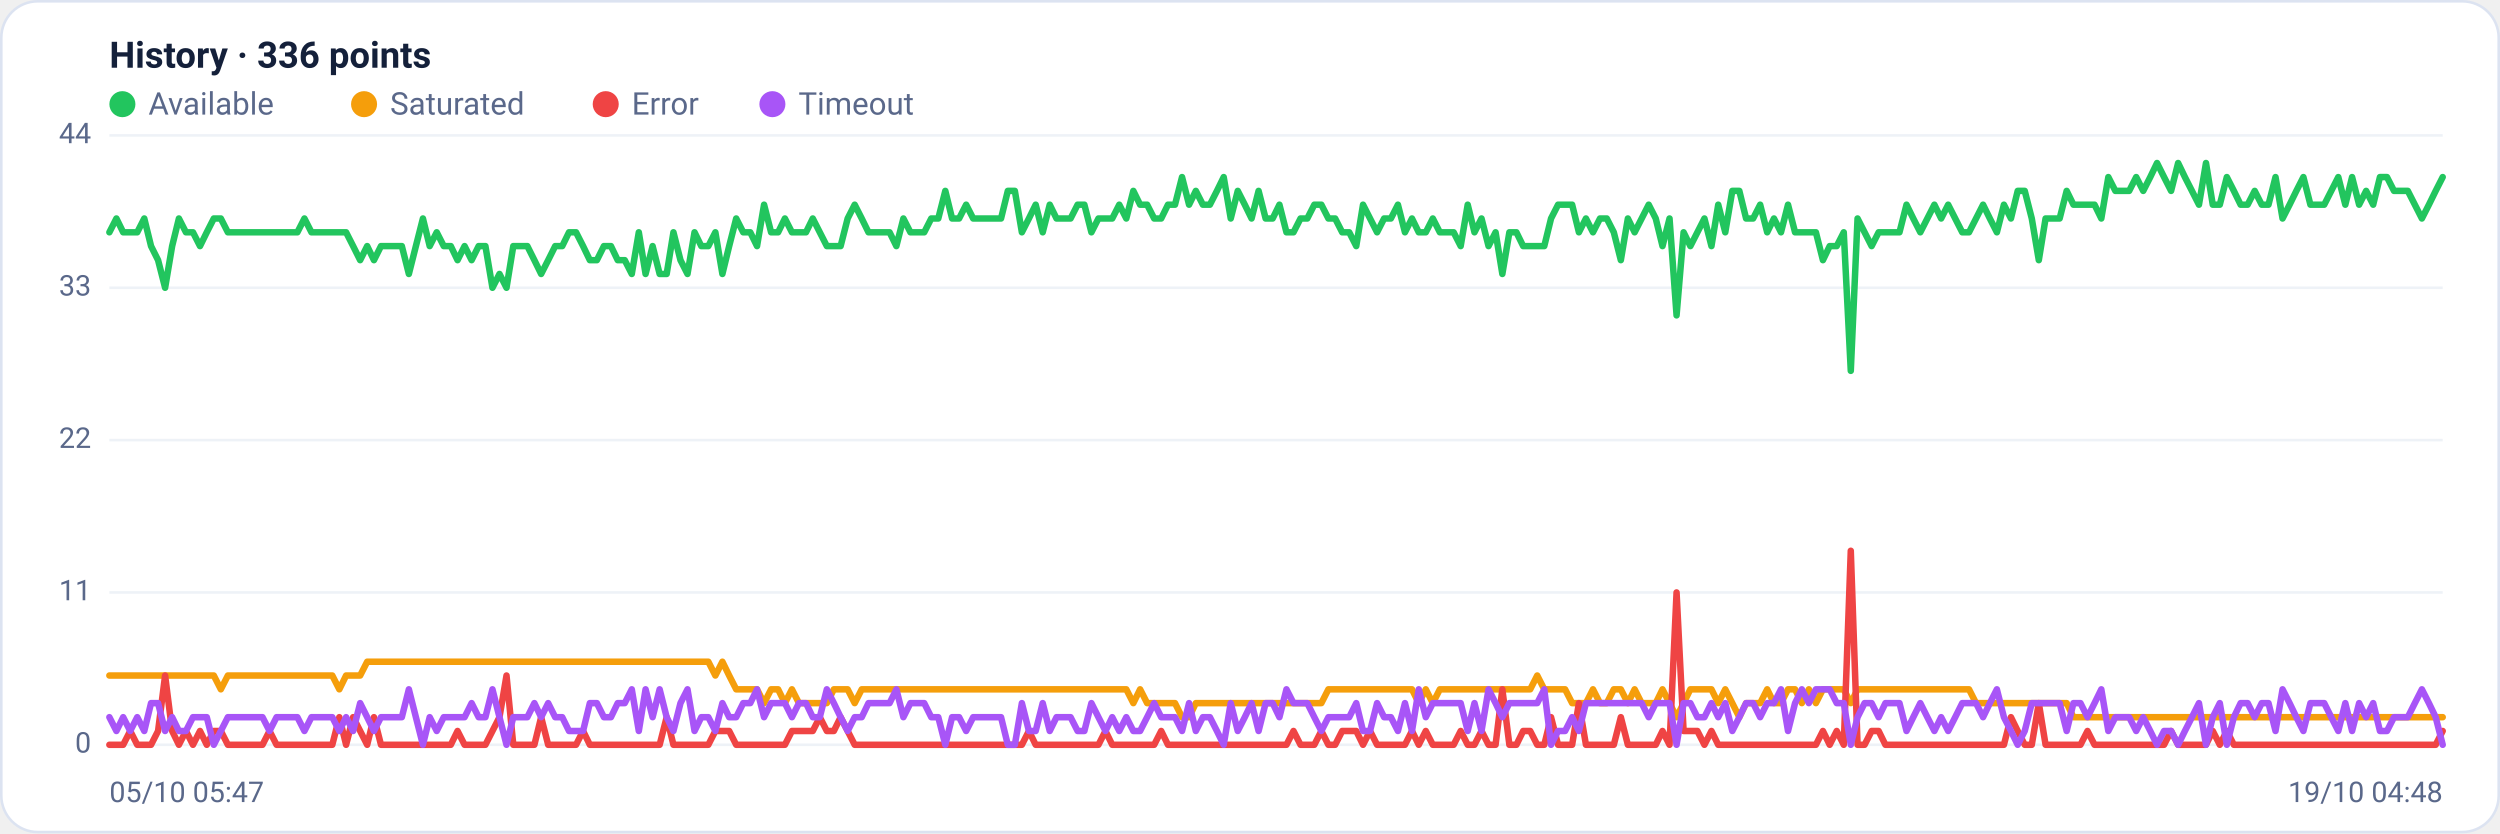
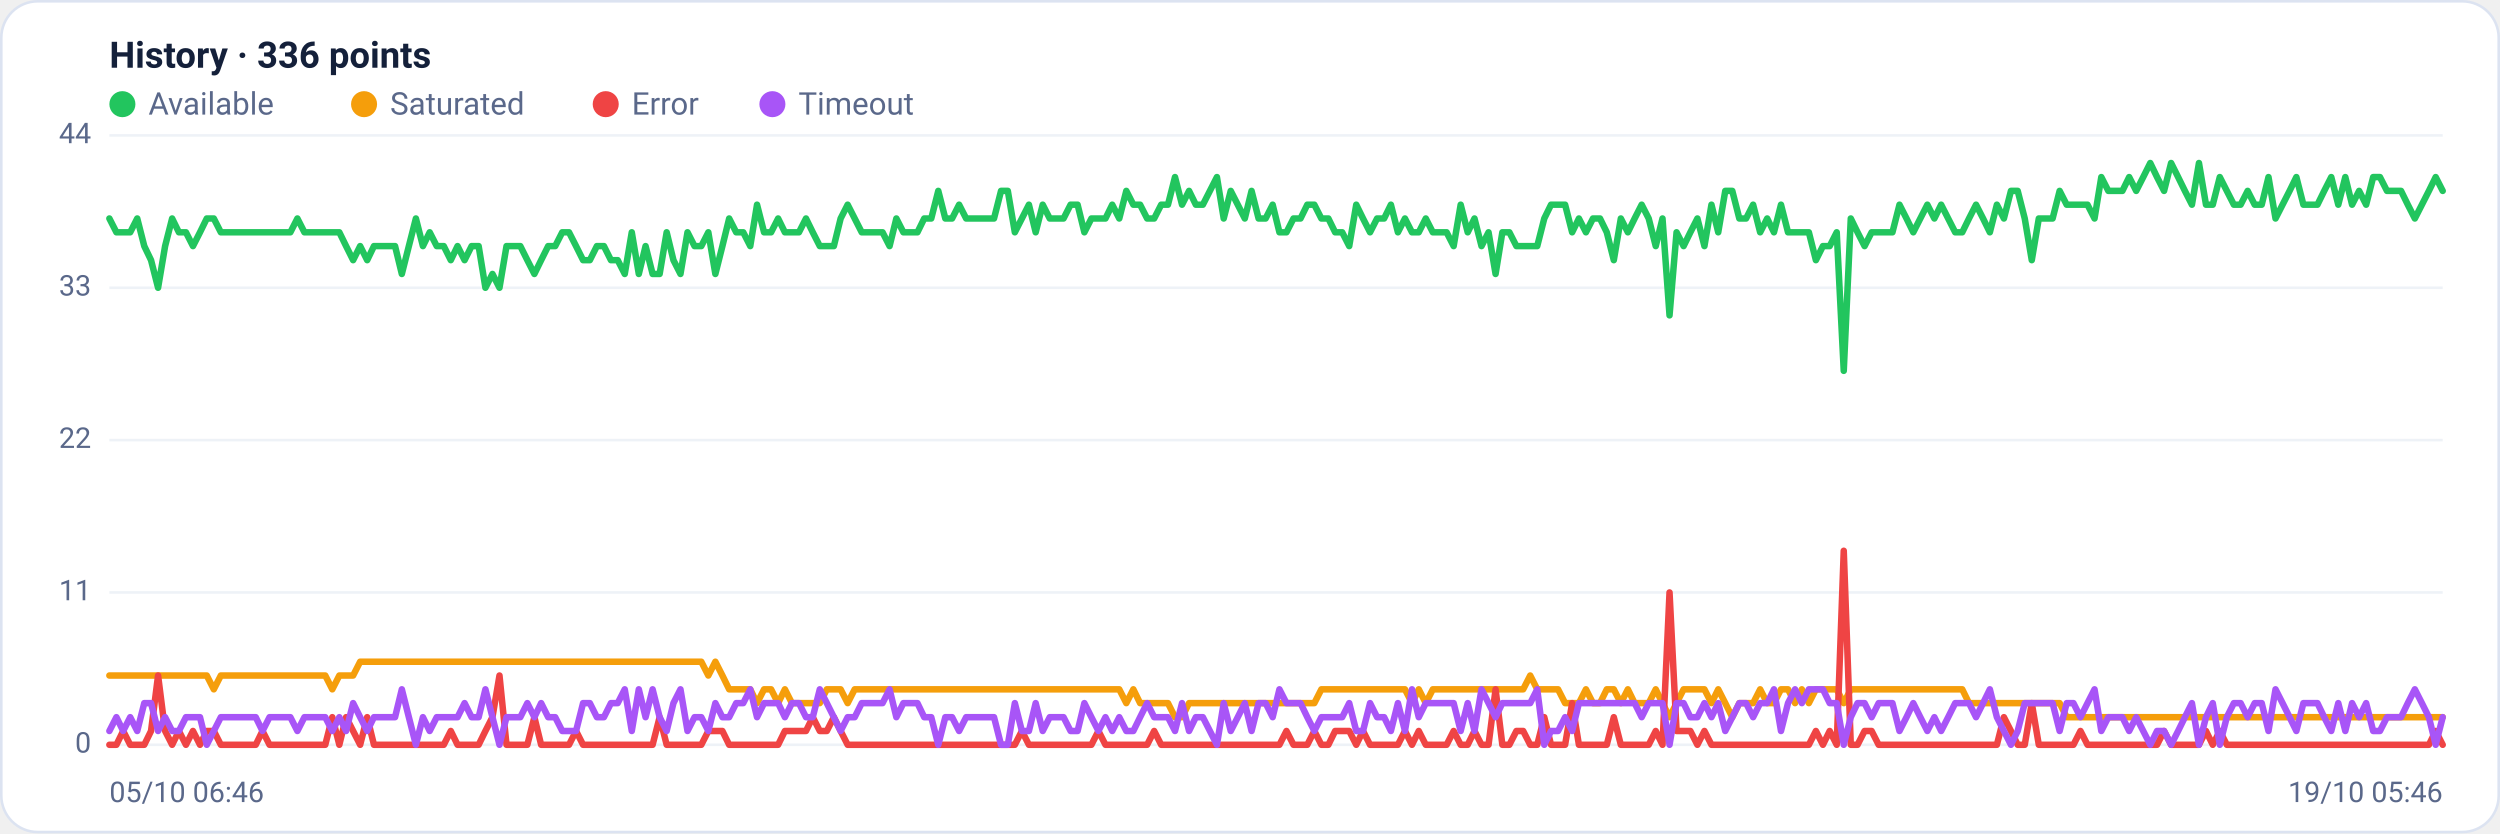
<svg xmlns="http://www.w3.org/2000/svg" viewBox="0 0 960 320" width="960" height="320" font-family="Segoe UI, system-ui, -apple-system, Roboto, Helvetica, Arial, sans-serif" role="img" aria-label="Availability history per region">
  <rect x="0.5" y="0.5" width="959" height="319" rx="14" fill="#ffffff" stroke="#dce3f1" />
  <text x="42" y="26" font-size="14" font-weight="600" fill="#14203a">History · 336 points</text>
  <circle cx="47" cy="40" r="5" fill="#22c55e" />
  <text x="57" y="44" font-size="12" fill="#5a688a">Available</text>
  <circle cx="139.8" cy="40" r="5" fill="#f59e0b" />
  <text x="149.8" y="44" font-size="12" fill="#5a688a">Saturated</text>
  <circle cx="232.6" cy="40" r="5" fill="#ef4444" />
  <text x="242.6" y="44" font-size="12" fill="#5a688a">Error</text>
  <circle cx="296.6" cy="40" r="5" fill="#a855f7" />
  <text x="306.6" y="44" font-size="12" fill="#5a688a">Timeout</text>
  <line x1="42" y1="286.0" x2="938" y2="286.0" stroke="#eef2f7" stroke-width="1" />
  <text x="35" y="289.0" text-anchor="end" font-size="11" fill="#5a688a">0</text>
  <line x1="42" y1="227.5" x2="938" y2="227.5" stroke="#eef2f7" stroke-width="1" />
  <text x="35" y="230.5" text-anchor="end" font-size="11" fill="#5a688a">11</text>
  <line x1="42" y1="169.0" x2="938" y2="169.0" stroke="#eef2f7" stroke-width="1" />
  <text x="35" y="172.0" text-anchor="end" font-size="11" fill="#5a688a">22</text>
  <line x1="42" y1="110.5" x2="938" y2="110.5" stroke="#eef2f7" stroke-width="1" />
  <text x="35" y="113.5" text-anchor="end" font-size="11" fill="#5a688a">33</text>
  <line x1="42" y1="52.0" x2="938" y2="52.0" stroke="#eef2f7" stroke-width="1" />
  <text x="35" y="55.0" text-anchor="end" font-size="11" fill="#5a688a">44</text>
-   <polyline fill="none" stroke="#22c55e" stroke-width="2.5" stroke-linejoin="round" stroke-linecap="round" points="42.0,89.2 44.7,83.9 47.3,89.2 50.0,89.2 52.7,89.2 55.4,83.9 58.0,94.5 60.7,99.9 63.4,110.5 66.1,94.5 68.7,83.9 71.4,89.2 74.1,89.2 76.8,94.5 79.4,89.2 82.1,83.9 84.8,83.9 87.5,89.2 90.1,89.2 92.8,89.2 95.5,89.2 98.2,89.2 100.8,89.2 103.5,89.2 106.2,89.2 108.9,89.2 111.5,89.2 114.2,89.2 116.9,83.9 119.6,89.2 122.2,89.2 124.9,89.2 127.6,89.2 130.3,89.2 132.9,89.2 135.6,94.5 138.3,99.9 141.0,94.5 143.6,99.9 146.3,94.5 149.0,94.5 151.7,94.5 154.3,94.5 157.0,105.2 159.7,94.5 162.4,83.9 165.0,94.5 167.7,89.2 170.4,94.5 173.1,94.5 175.7,99.9 178.4,94.5 181.1,99.9 183.8,94.5 186.4,94.5 189.1,110.5 191.8,105.2 194.5,110.5 197.1,94.5 199.8,94.5 202.5,94.5 205.2,99.9 207.8,105.2 210.5,99.9 213.2,94.5 215.9,94.5 218.5,89.2 221.2,89.2 223.9,94.5 226.5,99.9 229.2,99.9 231.9,94.5 234.6,94.5 237.2,99.9 239.9,99.9 242.6,105.2 245.3,89.2 247.9,105.2 250.6,94.5 253.3,105.2 256.0,105.2 258.6,89.2 261.3,99.9 264.0,105.2 266.7,89.2 269.3,94.5 272.0,94.5 274.7,89.2 277.4,105.2 280.0,94.5 282.7,83.9 285.4,89.2 288.1,89.2 290.7,94.5 293.4,78.6 296.1,89.2 298.8,89.2 301.4,83.9 304.1,89.2 306.8,89.2 309.5,89.2 312.1,83.9 314.8,89.2 317.5,94.5 320.2,94.5 322.8,94.5 325.5,83.9 328.2,78.6 330.9,83.9 333.5,89.2 336.2,89.2 338.9,89.2 341.6,89.2 344.2,94.5 346.9,83.9 349.6,89.2 352.3,89.2 354.9,89.2 357.6,83.9 360.3,83.9 363.0,73.3 365.6,83.9 368.3,83.9 371.0,78.6 373.7,83.9 376.3,83.9 379.0,83.9 381.7,83.9 384.4,83.9 387.0,73.3 389.7,73.3 392.4,89.2 395.1,83.9 397.7,78.6 400.4,89.2 403.1,78.6 405.7,83.9 408.4,83.9 411.1,83.9 413.8,78.6 416.4,78.6 419.1,89.2 421.8,83.9 424.5,83.9 427.1,83.9 429.8,78.6 432.5,83.9 435.2,73.3 437.8,78.6 440.5,78.6 443.2,83.9 445.9,83.9 448.5,78.6 451.2,78.6 453.9,68.0 456.6,78.6 459.2,73.3 461.9,78.6 464.6,78.6 467.3,73.3 469.9,68.0 472.6,83.9 475.3,73.3 478.0,78.6 480.6,83.9 483.3,73.3 486.0,83.9 488.7,83.9 491.3,78.6 494.0,89.2 496.7,89.2 499.4,83.9 502.0,83.9 504.7,78.6 507.4,78.6 510.1,83.9 512.7,83.9 515.4,89.2 518.1,89.2 520.8,94.5 523.4,78.6 526.1,83.9 528.8,89.2 531.5,83.9 534.1,83.9 536.8,78.6 539.5,89.2 542.2,83.9 544.8,89.2 547.5,89.2 550.2,83.9 552.9,89.2 555.5,89.2 558.2,89.2 560.9,94.5 563.6,78.6 566.2,89.2 568.9,83.9 571.6,94.5 574.3,89.2 576.9,105.2 579.6,89.2 582.3,89.2 584.9,94.5 587.6,94.5 590.3,94.5 593.0,94.5 595.6,83.9 598.3,78.6 601.0,78.6 603.7,78.6 606.3,89.2 609.0,83.9 611.7,89.2 614.4,83.9 617.0,83.9 619.7,89.2 622.4,99.9 625.1,83.9 627.7,89.2 630.4,83.9 633.1,78.6 635.8,83.9 638.4,94.5 641.1,83.9 643.8,121.1 646.5,89.2 649.1,94.5 651.8,89.2 654.5,83.9 657.2,94.5 659.8,78.6 662.5,89.2 665.2,73.3 667.9,73.3 670.5,83.9 673.2,83.9 675.9,78.6 678.6,89.2 681.2,83.9 683.9,89.2 686.6,78.6 689.3,89.2 691.9,89.2 694.6,89.2 697.3,89.2 700.0,99.9 702.6,94.5 705.3,94.5 708.0,89.2 710.7,142.4 713.3,83.9 716.0,89.2 718.7,94.5 721.4,89.2 724.0,89.2 726.7,89.2 729.4,89.2 732.1,78.6 734.7,83.9 737.4,89.2 740.1,83.9 742.8,78.6 745.4,83.9 748.1,78.6 750.8,83.9 753.5,89.2 756.1,89.2 758.8,83.9 761.5,78.6 764.1,83.9 766.8,89.2 769.5,78.6 772.2,83.9 774.8,73.3 777.5,73.3 780.2,83.9 782.9,99.9 785.5,83.9 788.2,83.9 790.9,83.9 793.6,73.3 796.2,78.6 798.9,78.6 801.6,78.6 804.3,78.6 806.9,83.9 809.6,68.0 812.3,73.3 815.0,73.3 817.6,73.3 820.3,68.0 823.0,73.3 825.7,68.0 828.3,62.6 831.0,68.0 833.7,73.3 836.4,62.6 839.0,68.0 841.7,73.3 844.4,78.6 847.1,62.6 849.7,78.6 852.4,78.6 855.1,68.0 857.8,73.3 860.4,78.6 863.1,78.6 865.8,73.3 868.5,78.6 871.1,78.6 873.8,68.0 876.5,83.9 879.2,78.6 881.8,73.3 884.5,68.0 887.2,78.6 889.9,78.6 892.5,78.6 895.2,73.3 897.9,68.0 900.6,78.6 903.2,68.0 905.9,78.6 908.6,73.3 911.3,78.6 913.9,68.0 916.6,68.0 919.3,73.3 922.0,73.3 924.6,73.3 927.3,78.6 930.0,83.9 932.7,78.6 935.3,73.3 938.0,68.0" />
-   <polyline fill="none" stroke="#f59e0b" stroke-width="2.5" stroke-linejoin="round" stroke-linecap="round" points="42.0,259.4 44.7,259.4 47.3,259.4 50.0,259.4 52.7,259.4 55.4,259.4 58.0,259.4 60.7,259.4 63.4,259.4 66.1,259.4 68.7,259.4 71.4,259.4 74.1,259.4 76.8,259.4 79.4,259.4 82.1,259.4 84.8,264.7 87.5,259.4 90.1,259.4 92.8,259.4 95.5,259.4 98.2,259.4 100.8,259.4 103.5,259.4 106.2,259.4 108.9,259.4 111.5,259.4 114.2,259.4 116.9,259.4 119.6,259.4 122.2,259.4 124.9,259.4 127.6,259.4 130.3,264.7 132.9,259.4 135.6,259.4 138.3,259.4 141.0,254.1 143.6,254.1 146.3,254.1 149.0,254.1 151.7,254.1 154.3,254.1 157.0,254.1 159.7,254.1 162.4,254.1 165.0,254.1 167.7,254.1 170.4,254.1 173.1,254.1 175.7,254.1 178.4,254.1 181.1,254.1 183.8,254.1 186.4,254.1 189.1,254.1 191.8,254.1 194.5,254.1 197.1,254.1 199.8,254.1 202.5,254.1 205.2,254.1 207.8,254.1 210.5,254.1 213.2,254.1 215.9,254.1 218.5,254.1 221.2,254.1 223.9,254.1 226.5,254.1 229.2,254.1 231.9,254.1 234.6,254.1 237.2,254.1 239.9,254.1 242.6,254.1 245.3,254.1 247.9,254.1 250.6,254.1 253.3,254.1 256.0,254.1 258.6,254.1 261.3,254.1 264.0,254.1 266.7,254.1 269.3,254.1 272.0,254.1 274.7,259.4 277.4,254.1 280.0,259.4 282.7,264.7 285.4,264.7 288.1,264.7 290.7,264.7 293.4,270.0 296.1,264.7 298.8,264.7 301.4,270.0 304.1,264.7 306.8,270.0 309.5,270.0 312.1,270.0 314.8,270.0 317.5,270.0 320.2,264.7 322.8,264.7 325.5,264.7 328.2,270.0 330.9,264.7 333.5,264.7 336.2,264.7 338.9,264.7 341.6,264.7 344.2,264.7 346.9,264.7 349.6,264.7 352.3,264.7 354.9,264.7 357.6,264.7 360.3,264.7 363.0,264.7 365.6,264.7 368.3,264.7 371.0,264.7 373.7,264.7 376.3,264.7 379.0,264.7 381.7,264.7 384.4,264.7 387.0,264.7 389.7,264.7 392.4,264.7 395.1,264.7 397.7,264.7 400.4,264.7 403.1,264.7 405.7,264.7 408.4,264.7 411.1,264.7 413.8,264.7 416.4,264.7 419.1,264.7 421.8,264.7 424.5,264.7 427.1,264.7 429.8,264.7 432.5,264.7 435.2,270.0 437.8,264.7 440.5,270.0 443.2,270.0 445.9,270.0 448.5,270.0 451.2,270.0 453.9,275.4 456.6,275.4 459.2,270.0 461.9,270.0 464.6,270.0 467.3,270.0 469.9,270.0 472.6,270.0 475.3,270.0 478.0,270.0 480.6,270.0 483.3,270.0 486.0,270.0 488.7,270.0 491.3,270.0 494.0,270.0 496.7,270.0 499.4,270.0 502.0,270.0 504.7,270.0 507.4,270.0 510.1,264.7 512.7,264.7 515.4,264.7 518.1,264.7 520.8,264.7 523.4,264.7 526.1,264.7 528.8,264.7 531.5,264.7 534.1,264.7 536.8,264.7 539.5,264.7 542.2,264.7 544.8,270.0 547.5,264.7 550.2,270.0 552.9,264.7 555.5,264.7 558.2,264.7 560.9,264.7 563.6,264.7 566.2,264.7 568.9,264.7 571.6,264.7 574.3,264.7 576.9,264.7 579.6,264.7 582.3,264.7 584.9,264.7 587.6,264.7 590.3,259.4 593.0,264.7 595.6,264.7 598.3,264.7 601.0,264.7 603.7,270.0 606.3,270.0 609.0,270.0 611.7,264.7 614.4,270.0 617.0,270.0 619.7,264.7 622.4,264.7 625.1,270.0 627.7,264.7 630.4,270.0 633.1,270.0 635.8,270.0 638.4,264.7 641.1,270.0 643.8,275.4 646.5,270.0 649.1,264.7 651.8,264.7 654.5,264.7 657.2,264.7 659.8,270.0 662.5,264.7 665.2,270.0 667.9,275.4 670.5,270.0 673.2,270.0 675.9,270.0 678.6,264.7 681.2,270.0 683.9,270.0 686.6,264.7 689.3,264.7 691.9,270.0 694.6,264.7 697.3,270.0 700.0,264.7 702.6,264.7 705.3,264.7 708.0,264.7 710.7,270.0 713.3,264.7 716.0,264.7 718.7,264.7 721.4,264.7 724.0,264.7 726.7,264.7 729.4,264.7 732.1,264.7 734.7,264.7 737.4,264.7 740.1,264.7 742.8,264.7 745.4,264.7 748.1,264.7 750.8,264.7 753.5,264.7 756.1,264.7 758.8,270.0 761.5,270.0 764.1,270.0 766.8,270.0 769.5,270.0 772.2,270.0 774.8,270.0 777.5,270.0 780.2,270.0 782.9,270.0 785.5,270.0 788.2,270.0 790.9,270.0 793.6,270.0 796.2,275.4 798.9,275.4 801.6,275.4 804.3,275.4 806.9,275.4 809.6,275.4 812.3,275.4 815.0,275.4 817.6,275.4 820.3,275.4 823.0,275.4 825.7,275.4 828.3,275.4 831.0,275.4 833.7,275.4 836.4,275.4 839.0,275.4 841.7,275.4 844.4,275.4 847.1,275.4 849.7,275.4 852.4,275.4 855.1,275.4 857.8,275.4 860.4,275.4 863.1,275.4 865.8,275.4 868.5,275.4 871.1,275.4 873.8,275.4 876.5,275.4 879.2,275.4 881.8,275.4 884.5,275.4 887.2,275.4 889.9,275.4 892.5,275.4 895.2,275.4 897.9,275.4 900.6,275.4 903.2,275.4 905.9,275.4 908.6,275.4 911.3,275.4 913.9,275.4 916.6,275.4 919.3,275.4 922.0,275.4 924.6,275.4 927.3,275.4 930.0,275.4 932.7,275.4 935.3,275.4 938.0,275.4" />
-   <polyline fill="none" stroke="#ef4444" stroke-width="2.5" stroke-linejoin="round" stroke-linecap="round" points="42.0,286.0 44.7,286.0 47.3,286.0 50.0,280.7 52.7,286.0 55.4,286.0 58.0,286.0 60.7,280.7 63.4,259.4 66.1,280.7 68.7,286.0 71.4,280.7 74.1,286.0 76.8,280.7 79.4,286.0 82.1,280.7 84.8,280.7 87.5,286.0 90.1,286.0 92.8,286.0 95.5,286.0 98.2,286.0 100.8,286.0 103.5,280.7 106.2,286.0 108.9,286.0 111.5,286.0 114.2,286.0 116.9,286.0 119.6,286.0 122.2,286.0 124.9,286.0 127.6,286.0 130.3,275.4 132.9,286.0 135.6,275.4 138.3,280.7 141.0,286.0 143.6,275.4 146.3,286.0 149.0,286.0 151.7,286.0 154.3,286.0 157.0,286.0 159.7,286.0 162.4,286.0 165.0,286.0 167.7,286.0 170.4,286.0 173.1,286.0 175.7,280.7 178.4,286.0 181.1,286.0 183.8,286.0 186.4,286.0 189.1,280.7 191.8,275.4 194.5,259.4 197.1,286.0 199.8,286.0 202.5,286.0 205.2,286.0 207.8,275.4 210.5,286.0 213.2,286.0 215.9,286.0 218.5,286.0 221.2,286.0 223.9,280.7 226.5,286.0 229.2,286.0 231.9,286.0 234.6,286.0 237.2,286.0 239.9,286.0 242.6,286.0 245.3,286.0 247.9,286.0 250.6,286.0 253.3,286.0 256.0,275.4 258.6,286.0 261.3,286.0 264.0,286.0 266.7,286.0 269.3,286.0 272.0,286.0 274.7,280.7 277.4,280.7 280.0,280.7 282.7,286.0 285.4,286.0 288.1,286.0 290.7,286.0 293.4,286.0 296.1,286.0 298.8,286.0 301.4,286.0 304.1,280.7 306.8,280.7 309.5,280.7 312.1,280.7 314.8,275.4 317.5,280.7 320.2,280.7 322.8,275.4 325.5,280.7 328.2,286.0 330.9,286.0 333.5,286.0 336.2,286.0 338.9,286.0 341.6,286.0 344.2,286.0 346.9,286.0 349.6,286.0 352.3,286.0 354.9,286.0 357.6,286.0 360.3,286.0 363.0,286.0 365.6,286.0 368.3,286.0 371.0,286.0 373.7,286.0 376.3,286.0 379.0,286.0 381.7,286.0 384.4,286.0 387.0,286.0 389.7,286.0 392.4,286.0 395.1,280.7 397.7,286.0 400.4,286.0 403.1,286.0 405.7,286.0 408.4,286.0 411.1,286.0 413.8,286.0 416.4,286.0 419.1,286.0 421.8,286.0 424.5,280.7 427.1,286.0 429.8,286.0 432.5,286.0 435.2,286.0 437.8,286.0 440.5,286.0 443.2,286.0 445.9,280.7 448.5,286.0 451.2,286.0 453.9,286.0 456.6,286.0 459.2,286.0 461.9,286.0 464.6,286.0 467.3,286.0 469.9,286.0 472.6,286.0 475.3,286.0 478.0,286.0 480.6,286.0 483.3,286.0 486.0,286.0 488.7,286.0 491.3,286.0 494.0,286.0 496.7,280.7 499.4,286.0 502.0,286.0 504.7,286.0 507.4,280.7 510.1,286.0 512.7,286.0 515.4,280.7 518.1,280.7 520.8,280.7 523.4,286.0 526.1,280.7 528.8,286.0 531.5,286.0 534.1,286.0 536.8,286.0 539.5,286.0 542.2,280.7 544.8,286.0 547.5,280.7 550.2,286.0 552.9,286.0 555.5,286.0 558.2,286.0 560.9,280.7 563.6,286.0 566.2,286.0 568.9,280.7 571.6,286.0 574.3,286.0 576.9,264.7 579.6,286.0 582.3,286.0 584.9,280.7 587.6,280.7 590.3,286.0 593.0,286.0 595.6,275.4 598.3,286.0 601.0,286.0 603.7,286.0 606.3,270.0 609.0,286.0 611.7,286.0 614.4,286.0 617.0,286.0 619.7,286.0 622.4,275.4 625.1,286.0 627.7,286.0 630.4,286.0 633.1,286.0 635.8,286.0 638.4,280.7 641.1,286.0 643.8,227.5 646.5,280.7 649.1,280.7 651.8,280.7 654.5,286.0 657.2,280.7 659.8,286.0 662.5,286.0 665.2,286.0 667.9,286.0 670.5,286.0 673.2,286.0 675.9,286.0 678.6,286.0 681.2,286.0 683.9,286.0 686.6,286.0 689.3,286.0 691.9,286.0 694.6,286.0 697.3,286.0 700.0,280.7 702.6,286.0 705.3,280.7 708.0,286.0 710.7,211.5 713.3,286.0 716.0,286.0 718.7,280.7 721.4,280.7 724.0,286.0 726.7,286.0 729.4,286.0 732.1,286.0 734.7,286.0 737.4,286.0 740.1,286.0 742.8,286.0 745.4,286.0 748.1,286.0 750.8,286.0 753.5,286.0 756.1,286.0 758.8,286.0 761.5,286.0 764.1,286.0 766.8,286.0 769.5,286.0 772.2,275.4 774.8,280.7 777.5,286.0 780.2,286.0 782.9,270.0 785.5,286.0 788.2,286.0 790.9,286.0 793.6,286.0 796.2,286.0 798.9,286.0 801.6,280.7 804.3,286.0 806.9,286.0 809.6,286.0 812.3,286.0 815.0,286.0 817.6,286.0 820.3,286.0 823.0,286.0 825.7,286.0 828.3,286.0 831.0,286.0 833.7,280.7 836.4,286.0 839.0,286.0 841.7,286.0 844.4,286.0 847.1,286.0 849.7,280.7 852.4,286.0 855.1,280.7 857.8,286.0 860.4,286.0 863.1,286.0 865.8,286.0 868.5,286.0 871.1,286.0 873.8,286.0 876.5,286.0 879.2,286.0 881.8,286.0 884.5,286.0 887.2,286.0 889.9,286.0 892.5,286.0 895.2,286.0 897.9,286.0 900.6,286.0 903.2,286.0 905.9,286.0 908.6,286.0 911.3,286.0 913.9,286.0 916.6,286.0 919.3,286.0 922.0,286.0 924.6,286.0 927.3,286.0 930.0,286.0 932.7,286.0 935.3,286.0 938.0,280.7" />
-   <polyline fill="none" stroke="#a855f7" stroke-width="2.5" stroke-linejoin="round" stroke-linecap="round" points="42.0,275.4 44.7,280.7 47.3,275.4 50.0,280.7 52.7,275.4 55.4,280.7 58.0,270.0 60.7,270.0 63.4,280.7 66.1,275.4 68.7,280.7 71.4,280.7 74.1,275.4 76.8,275.4 79.4,275.4 82.1,286.0 84.8,280.7 87.5,275.4 90.1,275.4 92.8,275.4 95.5,275.4 98.2,275.4 100.8,275.4 103.5,280.7 106.2,275.4 108.9,275.4 111.5,275.4 114.2,275.4 116.9,280.7 119.6,275.4 122.2,275.4 124.9,275.4 127.6,275.4 130.3,280.7 132.9,275.4 135.6,280.7 138.3,270.0 141.0,275.4 143.6,280.7 146.3,275.4 149.0,275.4 151.7,275.4 154.3,275.4 157.0,264.7 159.7,275.4 162.4,286.0 165.0,275.4 167.7,280.7 170.4,275.4 173.1,275.4 175.7,275.4 178.4,275.4 181.1,270.0 183.8,275.4 186.4,275.4 189.1,264.7 191.8,275.4 194.5,286.0 197.1,275.4 199.8,275.4 202.5,275.4 205.2,270.0 207.8,275.4 210.5,270.0 213.2,275.4 215.9,275.4 218.5,280.7 221.2,280.7 223.9,280.7 226.5,270.0 229.2,270.0 231.9,275.4 234.6,275.4 237.2,270.0 239.9,270.0 242.6,264.7 245.3,280.7 247.9,264.7 250.6,275.4 253.3,264.7 256.0,275.4 258.6,280.7 261.3,270.0 264.0,264.7 266.7,280.7 269.3,275.4 272.0,275.4 274.7,280.7 277.4,270.0 280.0,275.4 282.7,275.4 285.4,270.0 288.1,270.0 290.7,264.7 293.4,275.4 296.1,270.0 298.8,270.0 301.4,270.0 304.1,275.4 306.8,270.0 309.5,270.0 312.1,275.4 314.8,275.4 317.5,264.7 320.2,270.0 322.8,275.4 325.5,280.7 328.2,275.4 330.9,275.4 333.5,270.0 336.2,270.0 338.9,270.0 341.6,270.0 344.2,264.7 346.9,275.4 349.6,270.0 352.3,270.0 354.9,270.0 357.6,275.4 360.3,275.4 363.0,286.0 365.6,275.4 368.3,275.4 371.0,280.7 373.7,275.4 376.3,275.4 379.0,275.4 381.7,275.4 384.4,275.4 387.0,286.0 389.7,286.0 392.4,270.0 395.1,280.7 397.7,280.7 400.4,270.0 403.1,280.7 405.7,275.4 408.4,275.4 411.1,275.4 413.8,280.7 416.4,280.7 419.1,270.0 421.8,275.4 424.5,280.7 427.1,275.4 429.8,280.7 432.5,275.4 435.2,280.7 437.8,280.7 440.5,275.4 443.2,270.0 445.9,275.4 448.5,275.4 451.2,275.4 453.9,280.7 456.6,270.0 459.2,280.7 461.9,275.4 464.6,275.4 467.3,280.7 469.9,286.0 472.6,270.0 475.3,280.7 478.0,275.4 480.6,270.0 483.3,280.7 486.0,270.0 488.7,270.0 491.3,275.4 494.0,264.7 496.7,270.0 499.4,270.0 502.0,270.0 504.7,275.4 507.4,280.7 510.1,275.4 512.7,275.4 515.4,275.4 518.1,275.4 520.8,270.0 523.4,280.7 526.1,280.7 528.8,270.0 531.5,275.4 534.1,275.4 536.8,280.7 539.5,270.0 542.2,280.7 544.8,264.7 547.5,275.4 550.2,270.0 552.9,270.0 555.5,270.0 558.2,270.0 560.9,270.0 563.6,280.7 566.2,270.0 568.9,280.7 571.6,264.7 574.3,270.0 576.9,275.4 579.6,270.0 582.3,270.0 584.9,270.0 587.6,270.0 590.3,270.0 593.0,264.7 595.6,286.0 598.3,280.7 601.0,280.7 603.7,275.4 606.3,280.7 609.0,270.0 611.7,270.0 614.4,270.0 617.0,270.0 619.7,270.0 622.4,270.0 625.1,270.0 627.7,270.0 630.4,270.0 633.1,275.4 635.8,270.0 638.4,270.0 641.1,270.0 643.8,286.0 646.5,270.0 649.1,270.0 651.8,275.4 654.5,275.4 657.2,270.0 659.8,275.4 662.5,270.0 665.2,280.7 667.9,275.4 670.5,270.0 673.2,270.0 675.9,275.4 678.6,270.0 681.2,270.0 683.9,264.7 686.6,280.7 689.3,270.0 691.9,264.7 694.6,270.0 697.3,264.7 700.0,264.7 702.6,264.7 705.3,270.0 708.0,270.0 710.7,286.0 713.3,275.4 716.0,270.0 718.7,270.0 721.4,275.4 724.0,270.0 726.7,270.0 729.4,270.0 732.1,280.7 734.7,275.4 737.4,270.0 740.1,275.4 742.8,280.7 745.4,275.4 748.1,280.7 750.8,275.4 753.5,270.0 756.1,270.0 758.8,270.0 761.5,275.4 764.1,270.0 766.8,264.7 769.5,275.4 772.2,280.7 774.8,286.0 777.5,280.7 780.2,270.0 782.9,270.0 785.5,270.0 788.2,270.0 790.9,270.0 793.6,280.7 796.2,270.0 798.9,270.0 801.6,275.4 804.3,270.0 806.9,264.7 809.6,280.7 812.3,275.4 815.0,275.4 817.6,275.4 820.3,280.7 823.0,275.4 825.7,280.7 828.3,286.0 831.0,280.7 833.7,280.7 836.4,286.0 839.0,280.7 841.7,275.4 844.4,270.0 847.1,286.0 849.7,275.4 852.4,270.0 855.1,286.0 857.8,275.4 860.4,270.0 863.1,270.0 865.8,275.4 868.5,270.0 871.1,270.0 873.8,280.7 876.5,264.7 879.2,270.0 881.8,275.4 884.5,280.7 887.2,270.0 889.9,270.0 892.5,270.0 895.2,275.4 897.9,280.7 900.6,270.0 903.2,280.7 905.9,270.0 908.6,275.4 911.3,270.0 913.9,280.7 916.6,280.7 919.3,275.4 922.0,275.4 924.6,275.4 927.3,270.0 930.0,264.7 932.7,270.0 935.3,275.4 938.0,286.0" />
-   <text x="42" y="308" font-size="11" fill="#5a688a">05/10 05:47</text>
-   <text x="938" y="308" text-anchor="end" font-size="11" fill="#5a688a">19/10 04:48</text>
+   <polyline fill="none" stroke="#22c55e" stroke-width="2.5" stroke-linejoin="round" stroke-linecap="round" points="42.0,83.9 44.7,89.2 47.3,89.2 50.0,89.2 52.7,83.9 55.4,94.5 58.0,99.9 60.7,110.5 63.4,94.5 66.1,83.9 68.7,89.2 71.4,89.2 74.1,94.5 76.8,89.2 79.4,83.9 82.1,83.9 84.8,89.2 87.5,89.2 90.1,89.2 92.8,89.2 95.5,89.2 98.2,89.2 100.8,89.2 103.5,89.2 106.2,89.2 108.9,89.2 111.5,89.2 114.2,83.9 116.9,89.2 119.6,89.2 122.2,89.2 124.9,89.2 127.6,89.2 130.3,89.2 132.9,94.5 135.6,99.9 138.3,94.5 141.0,99.9 143.6,94.5 146.3,94.5 149.0,94.5 151.7,94.5 154.3,105.2 157.0,94.5 159.7,83.9 162.4,94.5 165.0,89.2 167.7,94.5 170.4,94.5 173.1,99.9 175.7,94.5 178.4,99.9 181.1,94.5 183.8,94.5 186.4,110.5 189.1,105.2 191.8,110.5 194.5,94.5 197.1,94.5 199.8,94.5 202.5,99.9 205.2,105.2 207.8,99.9 210.5,94.5 213.2,94.5 215.9,89.2 218.5,89.2 221.2,94.5 223.9,99.9 226.5,99.9 229.2,94.5 231.9,94.5 234.6,99.9 237.2,99.9 239.9,105.2 242.6,89.2 245.3,105.2 247.9,94.5 250.6,105.2 253.3,105.2 256.0,89.2 258.6,99.9 261.3,105.2 264.0,89.2 266.7,94.5 269.3,94.5 272.0,89.2 274.7,105.2 277.4,94.5 280.0,83.9 282.7,89.2 285.4,89.2 288.1,94.5 290.7,78.6 293.4,89.2 296.1,89.2 298.8,83.9 301.4,89.2 304.1,89.2 306.8,89.2 309.5,83.9 312.1,89.2 314.8,94.5 317.5,94.5 320.2,94.5 322.8,83.9 325.5,78.6 328.2,83.9 330.9,89.2 333.5,89.2 336.2,89.2 338.9,89.2 341.6,94.5 344.2,83.9 346.9,89.2 349.6,89.2 352.3,89.2 354.9,83.9 357.6,83.9 360.3,73.3 363.0,83.9 365.6,83.9 368.3,78.6 371.0,83.9 373.7,83.9 376.3,83.9 379.0,83.9 381.7,83.9 384.4,73.3 387.0,73.3 389.7,89.2 392.4,83.9 395.1,78.6 397.7,89.2 400.4,78.6 403.1,83.9 405.7,83.9 408.4,83.9 411.1,78.6 413.8,78.6 416.4,89.2 419.1,83.9 421.8,83.9 424.5,83.9 427.1,78.6 429.8,83.9 432.5,73.3 435.2,78.6 437.8,78.6 440.5,83.9 443.2,83.9 445.9,78.6 448.5,78.6 451.2,68.0 453.9,78.6 456.6,73.3 459.2,78.6 461.9,78.6 464.6,73.3 467.3,68.0 469.9,83.9 472.6,73.3 475.3,78.6 478.0,83.9 480.6,73.3 483.3,83.9 486.0,83.9 488.7,78.6 491.3,89.2 494.0,89.2 496.7,83.9 499.4,83.9 502.0,78.6 504.7,78.6 507.4,83.9 510.1,83.9 512.7,89.2 515.4,89.2 518.1,94.5 520.8,78.6 523.4,83.9 526.1,89.2 528.8,83.9 531.5,83.9 534.1,78.6 536.8,89.2 539.5,83.9 542.2,89.2 544.8,89.2 547.5,83.9 550.2,89.2 552.9,89.2 555.5,89.2 558.2,94.5 560.9,78.6 563.6,89.2 566.2,83.9 568.9,94.5 571.6,89.2 574.3,105.2 576.9,89.2 579.6,89.2 582.3,94.5 584.9,94.5 587.6,94.5 590.3,94.5 593.0,83.9 595.6,78.6 598.3,78.6 601.0,78.6 603.7,89.2 606.3,83.9 609.0,89.2 611.7,83.9 614.4,83.9 617.0,89.2 619.7,99.9 622.4,83.9 625.1,89.2 627.7,83.9 630.4,78.6 633.1,83.9 635.8,94.5 638.4,83.9 641.1,121.1 643.8,89.2 646.5,94.5 649.1,89.2 651.8,83.9 654.5,94.5 657.2,78.6 659.8,89.2 662.5,73.3 665.2,73.3 667.9,83.9 670.5,83.9 673.2,78.6 675.9,89.2 678.6,83.9 681.2,89.2 683.9,78.6 686.6,89.2 689.3,89.2 691.9,89.2 694.6,89.2 697.3,99.9 700.0,94.5 702.6,94.5 705.3,89.2 708.0,142.4 710.7,83.9 713.3,89.2 716.0,94.5 718.7,89.2 721.4,89.2 724.0,89.2 726.7,89.2 729.4,78.6 732.1,83.9 734.7,89.2 737.4,83.9 740.1,78.6 742.8,83.9 745.4,78.6 748.1,83.9 750.8,89.2 753.5,89.2 756.1,83.9 758.8,78.6 761.5,83.9 764.1,89.2 766.8,78.6 769.5,83.9 772.2,73.3 774.8,73.3 777.5,83.9 780.2,99.9 782.9,83.9 785.5,83.9 788.2,83.9 790.9,73.3 793.6,78.6 796.2,78.6 798.9,78.6 801.6,78.6 804.3,83.9 806.9,68.0 809.6,73.3 812.3,73.3 815.0,73.3 817.6,68.0 820.3,73.3 823.0,68.0 825.7,62.6 828.3,68.0 831.0,73.3 833.7,62.6 836.4,68.0 839.0,73.3 841.7,78.6 844.4,62.6 847.1,78.6 849.7,78.6 852.4,68.0 855.1,73.3 857.8,78.6 860.4,78.6 863.1,73.3 865.8,78.6 868.5,78.6 871.1,68.0 873.8,83.9 876.5,78.6 879.2,73.3 881.8,68.0 884.5,78.6 887.2,78.6 889.9,78.6 892.5,73.3 895.2,68.0 897.9,78.6 900.6,68.0 903.2,78.6 905.9,73.3 908.6,78.6 911.3,68.0 913.9,68.0 916.6,73.3 919.3,73.3 922.0,73.3 924.6,78.6 927.3,83.9 930.0,78.6 932.7,73.3 935.3,68.0 938.0,73.3" />
+   <polyline fill="none" stroke="#f59e0b" stroke-width="2.5" stroke-linejoin="round" stroke-linecap="round" points="42.0,259.4 44.7,259.4 47.3,259.4 50.0,259.4 52.7,259.4 55.4,259.4 58.0,259.4 60.7,259.4 63.4,259.4 66.1,259.4 68.7,259.4 71.4,259.4 74.1,259.4 76.8,259.4 79.4,259.4 82.1,264.7 84.8,259.4 87.5,259.4 90.1,259.4 92.8,259.4 95.5,259.4 98.2,259.4 100.8,259.4 103.5,259.4 106.2,259.4 108.9,259.4 111.5,259.4 114.2,259.4 116.9,259.4 119.6,259.4 122.2,259.4 124.9,259.4 127.6,264.7 130.3,259.4 132.9,259.4 135.6,259.4 138.3,254.1 141.0,254.1 143.6,254.1 146.3,254.1 149.0,254.1 151.7,254.1 154.3,254.1 157.0,254.1 159.7,254.1 162.4,254.1 165.0,254.1 167.7,254.1 170.4,254.1 173.1,254.1 175.7,254.1 178.4,254.1 181.1,254.1 183.8,254.1 186.4,254.1 189.1,254.1 191.8,254.1 194.5,254.1 197.1,254.1 199.8,254.1 202.5,254.1 205.2,254.1 207.8,254.1 210.5,254.1 213.2,254.1 215.9,254.1 218.5,254.1 221.2,254.1 223.9,254.1 226.5,254.1 229.2,254.1 231.9,254.1 234.6,254.1 237.2,254.1 239.9,254.1 242.6,254.1 245.3,254.1 247.9,254.1 250.6,254.1 253.3,254.1 256.0,254.1 258.6,254.1 261.3,254.1 264.0,254.1 266.7,254.1 269.3,254.1 272.0,259.4 274.7,254.1 277.4,259.4 280.0,264.7 282.7,264.7 285.4,264.7 288.1,264.7 290.7,270.0 293.4,264.7 296.1,264.7 298.8,270.0 301.4,264.7 304.1,270.0 306.8,270.0 309.5,270.0 312.1,270.0 314.8,270.0 317.5,264.7 320.2,264.7 322.8,264.7 325.5,270.0 328.2,264.7 330.9,264.7 333.5,264.7 336.2,264.7 338.9,264.7 341.6,264.7 344.2,264.7 346.9,264.7 349.6,264.7 352.3,264.7 354.9,264.7 357.6,264.7 360.3,264.7 363.0,264.7 365.6,264.7 368.3,264.7 371.0,264.7 373.7,264.7 376.3,264.7 379.0,264.7 381.7,264.7 384.4,264.7 387.0,264.7 389.7,264.7 392.4,264.7 395.1,264.7 397.7,264.7 400.4,264.7 403.1,264.7 405.7,264.7 408.4,264.7 411.1,264.7 413.8,264.7 416.4,264.7 419.1,264.7 421.8,264.7 424.5,264.7 427.1,264.7 429.8,264.7 432.5,270.0 435.2,264.7 437.8,270.0 440.5,270.0 443.2,270.0 445.9,270.0 448.5,270.0 451.2,275.4 453.9,275.4 456.6,270.0 459.2,270.0 461.9,270.0 464.6,270.0 467.3,270.0 469.9,270.0 472.6,270.0 475.3,270.0 478.0,270.0 480.6,270.0 483.3,270.0 486.0,270.0 488.7,270.0 491.3,270.0 494.0,270.0 496.7,270.0 499.4,270.0 502.0,270.0 504.7,270.0 507.4,264.7 510.1,264.7 512.7,264.7 515.4,264.7 518.1,264.7 520.8,264.7 523.4,264.7 526.1,264.7 528.8,264.7 531.5,264.7 534.1,264.7 536.8,264.7 539.5,264.7 542.2,270.0 544.8,264.7 547.5,270.0 550.2,264.7 552.9,264.7 555.5,264.7 558.2,264.7 560.9,264.7 563.6,264.7 566.2,264.7 568.9,264.7 571.6,264.7 574.3,264.7 576.9,264.7 579.6,264.7 582.3,264.7 584.9,264.7 587.6,259.4 590.3,264.7 593.0,264.7 595.6,264.7 598.3,264.7 601.0,270.0 603.7,270.0 606.3,270.0 609.0,264.7 611.7,270.0 614.4,270.0 617.0,264.7 619.7,264.7 622.4,270.0 625.1,264.7 627.7,270.0 630.4,270.0 633.1,270.0 635.8,264.7 638.4,270.0 641.1,275.4 643.8,270.0 646.5,264.7 649.1,264.7 651.8,264.7 654.5,264.7 657.2,270.0 659.8,264.7 662.5,270.0 665.2,275.4 667.9,270.0 670.5,270.0 673.2,270.0 675.9,264.7 678.6,270.0 681.2,270.0 683.9,264.7 686.6,264.7 689.3,270.0 691.9,264.7 694.6,270.0 697.3,264.7 700.0,264.7 702.6,264.7 705.3,264.7 708.0,270.0 710.7,264.7 713.3,264.7 716.0,264.7 718.7,264.7 721.4,264.7 724.0,264.7 726.7,264.7 729.4,264.7 732.1,264.7 734.7,264.7 737.4,264.7 740.1,264.7 742.8,264.7 745.4,264.7 748.1,264.7 750.8,264.7 753.5,264.7 756.1,270.0 758.8,270.0 761.5,270.0 764.1,270.0 766.8,270.0 769.5,270.0 772.2,270.0 774.8,270.0 777.5,270.0 780.2,270.0 782.9,270.0 785.5,270.0 788.2,270.0 790.9,270.0 793.6,275.4 796.2,275.4 798.9,275.4 801.6,275.4 804.3,275.4 806.9,275.4 809.6,275.4 812.3,275.4 815.0,275.4 817.6,275.4 820.3,275.4 823.0,275.4 825.7,275.4 828.3,275.4 831.0,275.4 833.7,275.4 836.4,275.4 839.0,275.4 841.7,275.4 844.4,275.4 847.1,275.4 849.7,275.4 852.4,275.4 855.1,275.4 857.8,275.4 860.4,275.4 863.1,275.4 865.8,275.4 868.5,275.4 871.1,275.4 873.8,275.4 876.5,275.4 879.2,275.4 881.8,275.4 884.5,275.4 887.2,275.4 889.9,275.4 892.5,275.4 895.2,275.4 897.9,275.4 900.6,275.4 903.2,275.4 905.9,275.4 908.6,275.4 911.3,275.4 913.9,275.4 916.6,275.4 919.3,275.4 922.0,275.4 924.6,275.4 927.3,275.4 930.0,275.4 932.7,275.4 935.3,275.4 938.0,275.4" />
+   <polyline fill="none" stroke="#ef4444" stroke-width="2.5" stroke-linejoin="round" stroke-linecap="round" points="42.0,286.0 44.7,286.0 47.3,280.7 50.0,286.0 52.7,286.0 55.4,286.0 58.0,280.7 60.7,259.4 63.4,280.7 66.1,286.0 68.7,280.7 71.4,286.0 74.1,280.7 76.8,286.0 79.4,280.7 82.1,280.7 84.8,286.0 87.5,286.0 90.1,286.0 92.8,286.0 95.5,286.0 98.2,286.0 100.8,280.7 103.5,286.0 106.2,286.0 108.9,286.0 111.5,286.0 114.2,286.0 116.9,286.0 119.6,286.0 122.2,286.0 124.9,286.0 127.6,275.4 130.3,286.0 132.9,275.4 135.6,280.7 138.3,286.0 141.0,275.4 143.6,286.0 146.3,286.0 149.0,286.0 151.7,286.0 154.3,286.0 157.0,286.0 159.7,286.0 162.4,286.0 165.0,286.0 167.7,286.0 170.4,286.0 173.1,280.7 175.7,286.0 178.4,286.0 181.1,286.0 183.8,286.0 186.4,280.7 189.1,275.4 191.8,259.4 194.5,286.0 197.1,286.0 199.8,286.0 202.5,286.0 205.2,275.4 207.8,286.0 210.5,286.0 213.2,286.0 215.9,286.0 218.5,286.0 221.2,280.7 223.9,286.0 226.5,286.0 229.2,286.0 231.9,286.0 234.6,286.0 237.2,286.0 239.9,286.0 242.6,286.0 245.3,286.0 247.9,286.0 250.6,286.0 253.3,275.4 256.0,286.0 258.6,286.0 261.3,286.0 264.0,286.0 266.7,286.0 269.3,286.0 272.0,280.7 274.7,280.7 277.4,280.7 280.0,286.0 282.7,286.0 285.4,286.0 288.1,286.0 290.7,286.0 293.4,286.0 296.1,286.0 298.8,286.0 301.4,280.7 304.1,280.7 306.8,280.7 309.5,280.7 312.1,275.4 314.8,280.7 317.5,280.7 320.2,275.4 322.8,280.7 325.5,286.0 328.2,286.0 330.9,286.0 333.5,286.0 336.2,286.0 338.9,286.0 341.6,286.0 344.2,286.0 346.9,286.0 349.6,286.0 352.3,286.0 354.9,286.0 357.6,286.0 360.3,286.0 363.0,286.0 365.6,286.0 368.3,286.0 371.0,286.0 373.7,286.0 376.3,286.0 379.0,286.0 381.7,286.0 384.4,286.0 387.0,286.0 389.7,286.0 392.4,280.7 395.1,286.0 397.7,286.0 400.4,286.0 403.1,286.0 405.7,286.0 408.4,286.0 411.1,286.0 413.8,286.0 416.4,286.0 419.1,286.0 421.8,280.7 424.5,286.0 427.1,286.0 429.8,286.0 432.5,286.0 435.2,286.0 437.8,286.0 440.5,286.0 443.2,280.7 445.9,286.0 448.5,286.0 451.2,286.0 453.9,286.0 456.6,286.0 459.2,286.0 461.9,286.0 464.6,286.0 467.3,286.0 469.9,286.0 472.6,286.0 475.3,286.0 478.0,286.0 480.6,286.0 483.3,286.0 486.0,286.0 488.7,286.0 491.3,286.0 494.0,280.7 496.7,286.0 499.4,286.0 502.0,286.0 504.7,280.7 507.4,286.0 510.1,286.0 512.7,280.7 515.4,280.7 518.1,280.7 520.8,286.0 523.4,280.7 526.1,286.0 528.8,286.0 531.5,286.0 534.1,286.0 536.8,286.0 539.5,280.7 542.2,286.0 544.8,280.7 547.5,286.0 550.2,286.0 552.9,286.0 555.5,286.0 558.2,280.7 560.9,286.0 563.6,286.0 566.2,280.7 568.9,286.0 571.6,286.0 574.3,264.7 576.9,286.0 579.6,286.0 582.3,280.7 584.9,280.7 587.6,286.0 590.3,286.0 593.0,275.4 595.6,286.0 598.3,286.0 601.0,286.0 603.7,270.0 606.3,286.0 609.0,286.0 611.7,286.0 614.4,286.0 617.0,286.0 619.7,275.4 622.4,286.0 625.1,286.0 627.7,286.0 630.4,286.0 633.1,286.0 635.8,280.7 638.4,286.0 641.1,227.5 643.8,280.7 646.5,280.7 649.1,280.7 651.8,286.0 654.5,280.7 657.2,286.0 659.8,286.0 662.5,286.0 665.2,286.0 667.9,286.0 670.5,286.0 673.2,286.0 675.9,286.0 678.6,286.0 681.2,286.0 683.9,286.0 686.6,286.0 689.3,286.0 691.9,286.0 694.6,286.0 697.3,280.7 700.0,286.0 702.6,280.7 705.3,286.0 708.0,211.5 710.7,286.0 713.3,286.0 716.0,280.7 718.7,280.7 721.4,286.0 724.0,286.0 726.7,286.0 729.4,286.0 732.1,286.0 734.7,286.0 737.4,286.0 740.1,286.0 742.8,286.0 745.4,286.0 748.1,286.0 750.8,286.0 753.5,286.0 756.1,286.0 758.8,286.0 761.5,286.0 764.1,286.0 766.8,286.0 769.5,275.4 772.2,280.7 774.8,286.0 777.5,286.0 780.2,270.0 782.9,286.0 785.5,286.0 788.2,286.0 790.9,286.0 793.6,286.0 796.2,286.0 798.9,280.7 801.6,286.0 804.3,286.0 806.9,286.0 809.6,286.0 812.3,286.0 815.0,286.0 817.6,286.0 820.3,286.0 823.0,286.0 825.7,286.0 828.3,286.0 831.0,280.7 833.7,286.0 836.4,286.0 839.0,286.0 841.7,286.0 844.4,286.0 847.1,280.7 849.7,286.0 852.4,280.7 855.1,286.0 857.8,286.0 860.4,286.0 863.1,286.0 865.8,286.0 868.5,286.0 871.1,286.0 873.8,286.0 876.5,286.0 879.2,286.0 881.8,286.0 884.5,286.0 887.2,286.0 889.9,286.0 892.5,286.0 895.2,286.0 897.9,286.0 900.6,286.0 903.2,286.0 905.9,286.0 908.6,286.0 911.3,286.0 913.9,286.0 916.6,286.0 919.3,286.0 922.0,286.0 924.6,286.0 927.3,286.0 930.0,286.0 932.7,286.0 935.3,280.7 938.0,286.0" />
+   <polyline fill="none" stroke="#a855f7" stroke-width="2.5" stroke-linejoin="round" stroke-linecap="round" points="42.0,280.7 44.7,275.4 47.3,280.7 50.0,275.4 52.7,280.7 55.4,270.0 58.0,270.0 60.7,280.7 63.4,275.4 66.1,280.7 68.7,280.7 71.4,275.4 74.1,275.4 76.8,275.4 79.4,286.0 82.1,280.7 84.8,275.4 87.5,275.4 90.1,275.4 92.8,275.4 95.5,275.4 98.2,275.4 100.8,280.7 103.5,275.4 106.2,275.4 108.9,275.4 111.5,275.4 114.2,280.7 116.9,275.4 119.6,275.4 122.2,275.4 124.9,275.4 127.6,280.7 130.3,275.4 132.9,280.7 135.6,270.0 138.3,275.4 141.0,280.7 143.6,275.4 146.3,275.4 149.0,275.4 151.7,275.4 154.3,264.7 157.0,275.4 159.7,286.0 162.4,275.4 165.0,280.7 167.7,275.4 170.4,275.4 173.1,275.4 175.7,275.4 178.4,270.0 181.1,275.4 183.8,275.4 186.4,264.7 189.1,275.4 191.8,286.0 194.5,275.4 197.1,275.4 199.8,275.4 202.5,270.0 205.2,275.4 207.8,270.0 210.5,275.4 213.2,275.4 215.9,280.7 218.5,280.7 221.2,280.7 223.9,270.0 226.5,270.0 229.2,275.4 231.9,275.4 234.6,270.0 237.2,270.0 239.9,264.7 242.6,280.7 245.3,264.7 247.9,275.4 250.6,264.7 253.3,275.4 256.0,280.7 258.6,270.0 261.3,264.7 264.0,280.7 266.7,275.4 269.3,275.4 272.0,280.7 274.7,270.0 277.4,275.4 280.0,275.4 282.7,270.0 285.4,270.0 288.1,264.7 290.7,275.4 293.4,270.0 296.1,270.0 298.8,270.0 301.4,275.4 304.1,270.0 306.8,270.0 309.5,275.4 312.1,275.4 314.8,264.7 317.5,270.0 320.2,275.4 322.8,280.7 325.5,275.4 328.2,275.4 330.9,270.0 333.5,270.0 336.2,270.0 338.9,270.0 341.6,264.7 344.2,275.4 346.9,270.0 349.6,270.0 352.3,270.0 354.9,275.4 357.6,275.4 360.3,286.0 363.0,275.4 365.6,275.4 368.3,280.7 371.0,275.4 373.7,275.4 376.3,275.4 379.0,275.4 381.7,275.4 384.4,286.0 387.0,286.0 389.7,270.0 392.4,280.7 395.1,280.7 397.7,270.0 400.4,280.7 403.1,275.4 405.7,275.4 408.4,275.4 411.1,280.7 413.8,280.7 416.4,270.0 419.1,275.4 421.8,280.7 424.5,275.4 427.1,280.7 429.8,275.4 432.5,280.7 435.2,280.7 437.8,275.4 440.5,270.0 443.2,275.4 445.9,275.4 448.5,275.4 451.2,280.7 453.9,270.0 456.6,280.7 459.2,275.4 461.9,275.4 464.6,280.7 467.3,286.0 469.9,270.0 472.6,280.7 475.3,275.4 478.0,270.0 480.6,280.7 483.3,270.0 486.0,270.0 488.7,275.4 491.3,264.7 494.0,270.0 496.7,270.0 499.4,270.0 502.0,275.4 504.7,280.7 507.4,275.4 510.1,275.4 512.7,275.4 515.4,275.4 518.1,270.0 520.8,280.7 523.4,280.7 526.1,270.0 528.8,275.4 531.5,275.4 534.1,280.7 536.8,270.0 539.5,280.7 542.2,264.7 544.8,275.4 547.5,270.0 550.2,270.0 552.9,270.0 555.5,270.0 558.2,270.0 560.9,280.7 563.6,270.0 566.2,280.7 568.9,264.7 571.6,270.0 574.3,275.4 576.9,270.0 579.6,270.0 582.3,270.0 584.9,270.0 587.6,270.0 590.3,264.7 593.0,286.0 595.6,280.7 598.3,280.7 601.0,275.4 603.7,280.7 606.3,270.0 609.0,270.0 611.7,270.0 614.4,270.0 617.0,270.0 619.7,270.0 622.4,270.0 625.1,270.0 627.7,270.0 630.4,275.4 633.1,270.0 635.8,270.0 638.4,270.0 641.1,286.0 643.8,270.0 646.5,270.0 649.1,275.4 651.8,275.4 654.5,270.0 657.2,275.4 659.8,270.0 662.5,280.7 665.2,275.4 667.9,270.0 670.5,270.0 673.2,275.4 675.9,270.0 678.6,270.0 681.2,264.7 683.9,280.7 686.6,270.0 689.3,264.7 691.9,270.0 694.6,264.7 697.3,264.7 700.0,264.7 702.6,270.0 705.3,270.0 708.0,286.0 710.7,275.4 713.3,270.0 716.0,270.0 718.7,275.4 721.4,270.0 724.0,270.0 726.7,270.0 729.4,280.7 732.1,275.4 734.7,270.0 737.4,275.4 740.1,280.7 742.8,275.4 745.4,280.7 748.1,275.4 750.8,270.0 753.5,270.0 756.1,270.0 758.8,275.4 761.5,270.0 764.1,264.7 766.8,275.4 769.5,280.7 772.2,286.0 774.8,280.7 777.5,270.0 780.2,270.0 782.9,270.0 785.5,270.0 788.2,270.0 790.9,280.7 793.6,270.0 796.2,270.0 798.9,275.4 801.6,270.0 804.3,264.7 806.9,280.7 809.6,275.4 812.3,275.4 815.0,275.4 817.6,280.7 820.3,275.4 823.0,280.7 825.7,286.0 828.3,280.7 831.0,280.7 833.7,286.0 836.4,280.7 839.0,275.4 841.7,270.0 844.4,286.0 847.1,275.4 849.7,270.0 852.4,286.0 855.1,275.4 857.8,270.0 860.4,270.0 863.1,275.4 865.8,270.0 868.5,270.0 871.1,280.7 873.8,264.7 876.5,270.0 879.2,275.4 881.8,280.7 884.5,270.0 887.2,270.0 889.9,270.0 892.5,275.4 895.2,280.7 897.9,270.0 900.6,280.7 903.2,270.0 905.9,275.4 908.6,270.0 911.3,280.7 913.9,280.7 916.6,275.4 919.3,275.4 922.0,275.4 924.6,270.0 927.3,264.7 930.0,270.0 932.7,275.4 935.3,286.0 938.0,275.4" />
+   <text x="42" y="308" font-size="11" fill="#5a688a">05/10 06:46</text>
+   <text x="938" y="308" text-anchor="end" font-size="11" fill="#5a688a">19/10 05:46</text>
</svg>
